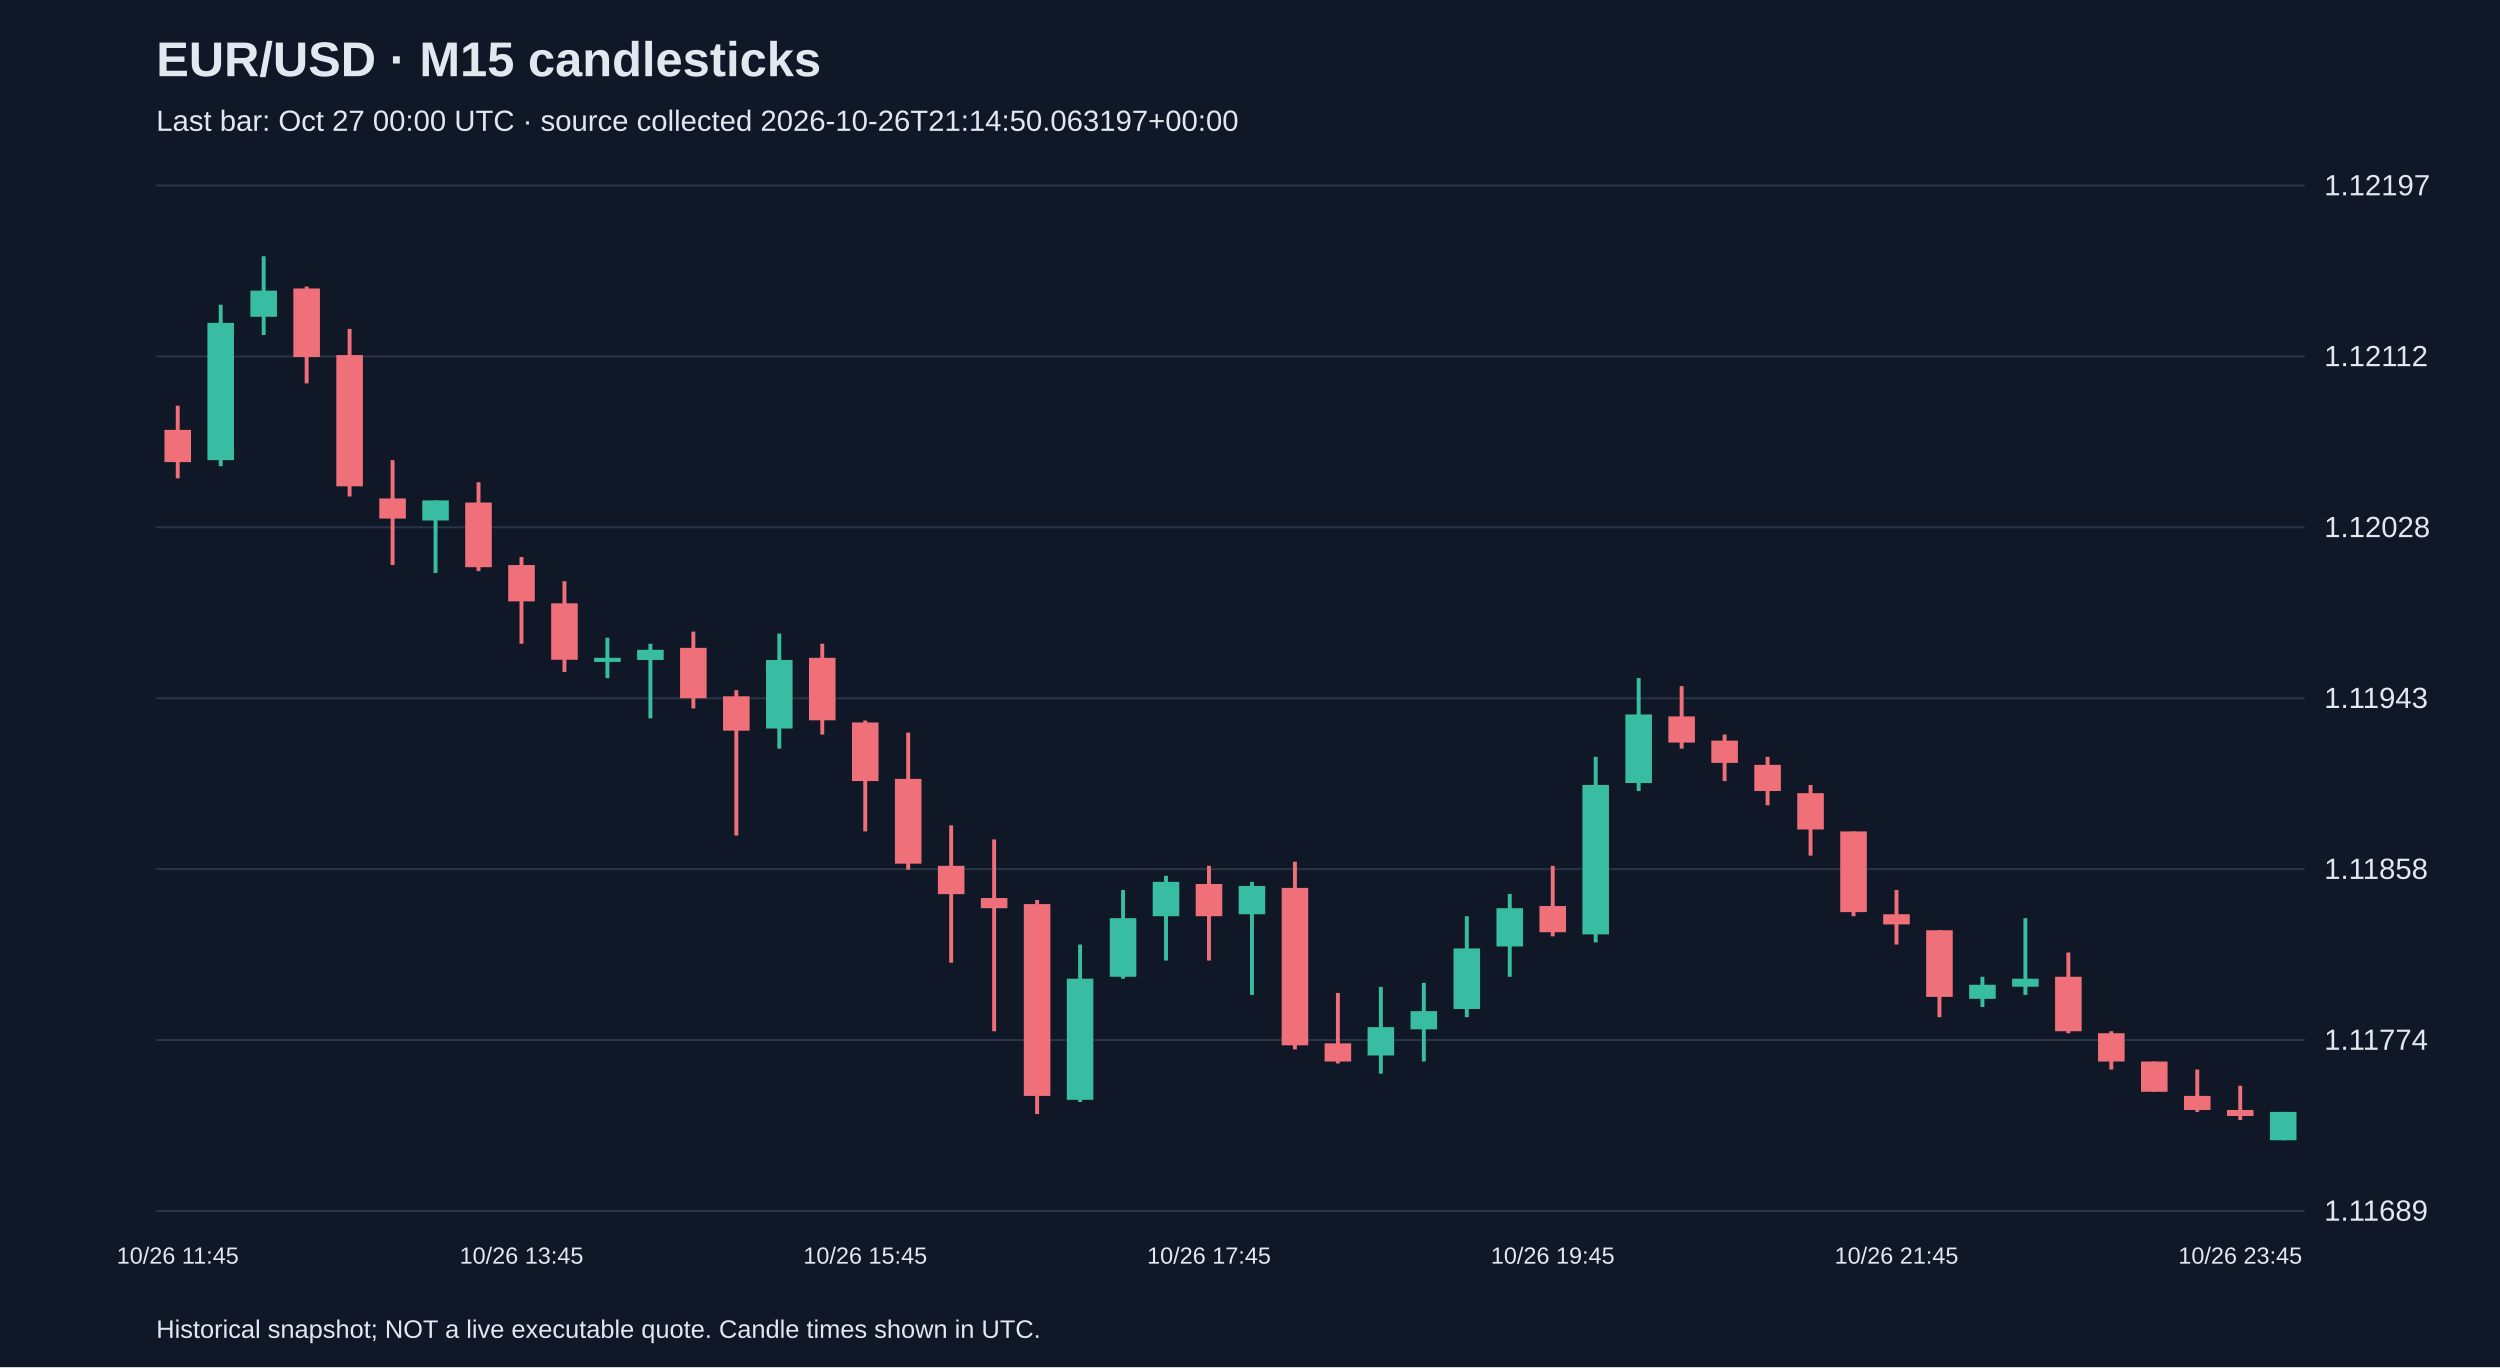
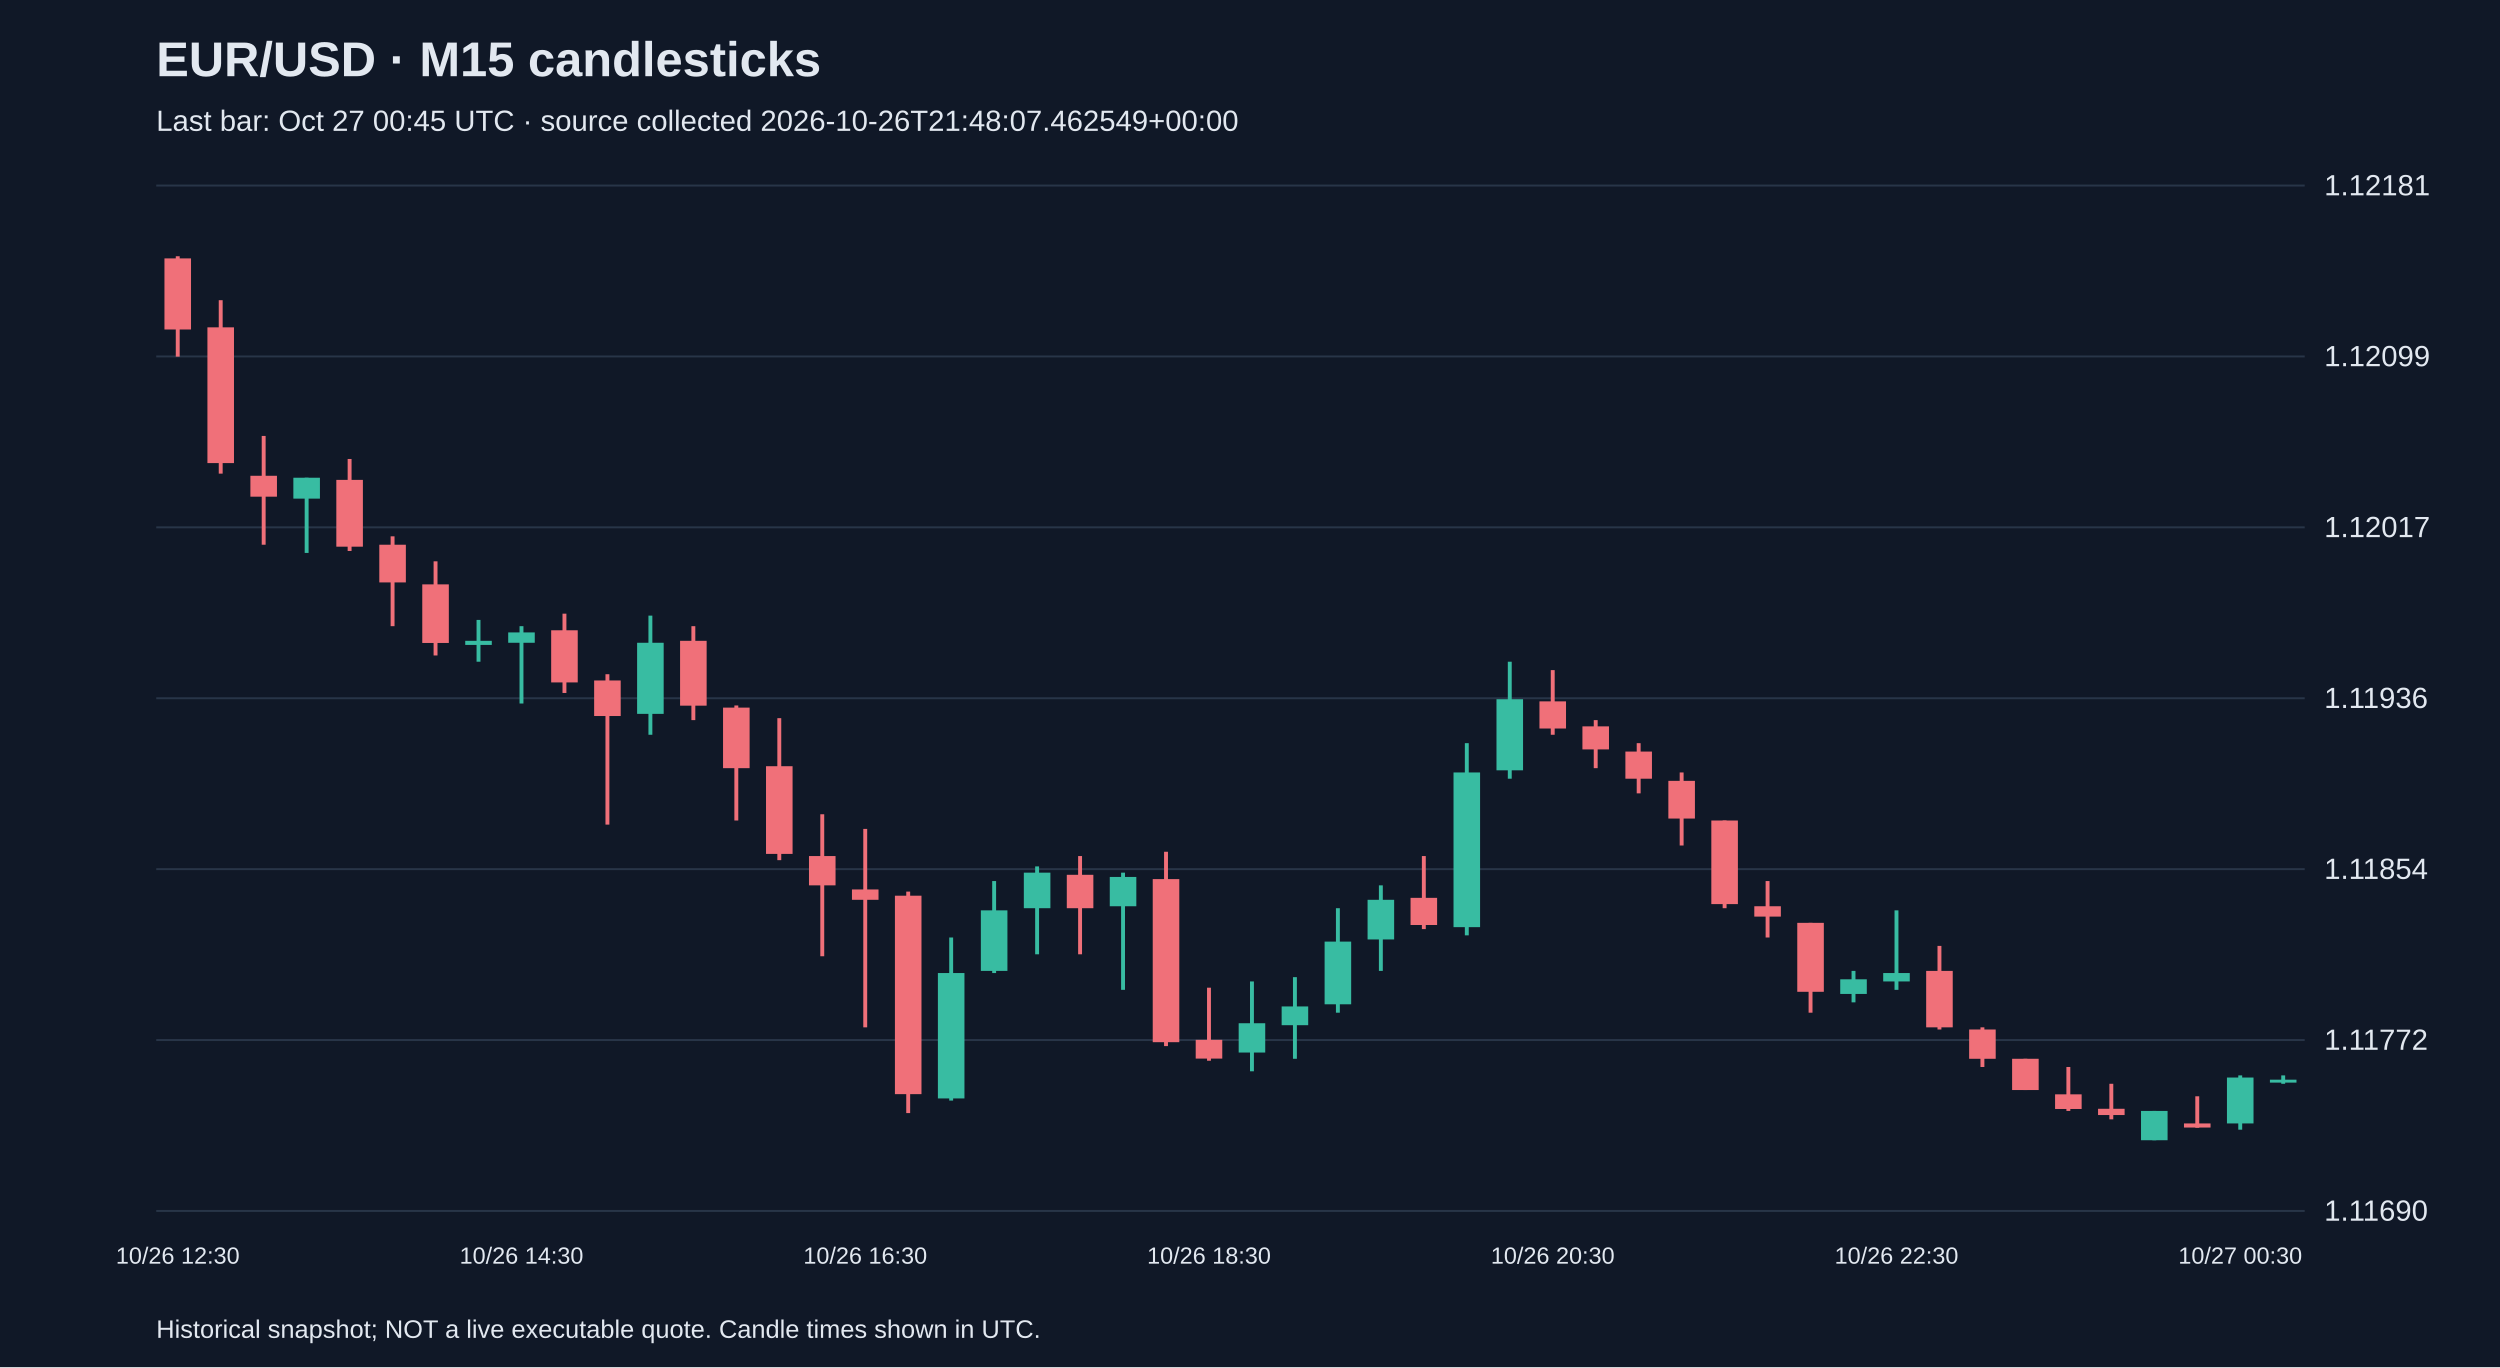
<svg xmlns="http://www.w3.org/2000/svg" viewBox="0 0 1280 700">
  <rect width="100%" height="100%" fill="#101827" />
  <style>text{font-family:Arial,sans-serif;fill:#e2e8f0}</style>
  <text x="80" y="39" font-size="25" font-weight="bold">EUR/USD · M15 candlesticks</text>
-   <text x="80" y="67" font-size="15" fill="#a6b1c5">Last bar: Oct 27 00:00 UTC · source collected 2026-10-26T21:14:50.063197+00:00</text>
+   <text x="80" y="67" font-size="15" fill="#a6b1c5">Last bar: Oct 27 00:45 UTC · source collected 2026-10-26T21:48:07.462549+00:00</text>
  <line x1="80" y1="620.0" x2="1180" y2="620.0" stroke="#283548" />
-   <text x="1190" y="625.0" font-size="15">1.11689</text>
+   <text x="1190" y="625.0" font-size="15">1.11690</text>
  <line x1="80" y1="532.5" x2="1180" y2="532.5" stroke="#283548" />
-   <text x="1190" y="537.5" font-size="15">1.11774</text>
+   <text x="1190" y="537.5" font-size="15">1.11772</text>
  <line x1="80" y1="445.0" x2="1180" y2="445.0" stroke="#283548" />
-   <text x="1190" y="450.0" font-size="15">1.11858</text>
+   <text x="1190" y="450.0" font-size="15">1.11854</text>
  <line x1="80" y1="357.5" x2="1180" y2="357.5" stroke="#283548" />
-   <text x="1190" y="362.5" font-size="15">1.11943</text>
+   <text x="1190" y="362.5" font-size="15">1.11936</text>
  <line x1="80" y1="270.0" x2="1180" y2="270.0" stroke="#283548" />
-   <text x="1190" y="275.0" font-size="15">1.12028</text>
+   <text x="1190" y="275.0" font-size="15">1.12017</text>
  <line x1="80" y1="182.5" x2="1180" y2="182.5" stroke="#283548" />
-   <text x="1190" y="187.5" font-size="15">1.12112</text>
+   <text x="1190" y="187.5" font-size="15">1.12099</text>
  <line x1="80" y1="95.0" x2="1180" y2="95.0" stroke="#283548" />
-   <text x="1190" y="100.0" font-size="15">1.12197</text>
-   <line x1="91.0" y1="207.7" x2="91.0" y2="244.9" stroke="#f07079" stroke-width="2" />
-   <rect x="84.2" y="220.1" width="13.6" height="16.5" fill="#f07079" />
-   <text x="91.0" y="647" text-anchor="middle" font-size="12">10/26 11:45</text>
-   <line x1="113.0" y1="156.0" x2="113.0" y2="238.7" stroke="#38bca2" stroke-width="2" />
-   <rect x="106.2" y="165.3" width="13.6" height="70.3" fill="#38bca2" />
-   <line x1="135.0" y1="131.2" x2="135.0" y2="171.5" stroke="#38bca2" stroke-width="2" />
-   <rect x="128.2" y="148.8" width="13.6" height="13.4" fill="#38bca2" />
-   <line x1="157.0" y1="146.7" x2="157.0" y2="196.3" stroke="#f07079" stroke-width="2" />
-   <rect x="150.2" y="147.7" width="13.6" height="35.1" fill="#f07079" />
-   <line x1="179.0" y1="168.4" x2="179.0" y2="254.2" stroke="#f07079" stroke-width="2" />
-   <rect x="172.2" y="181.8" width="13.6" height="67.2" fill="#f07079" />
-   <line x1="201.0" y1="235.6" x2="201.0" y2="289.3" stroke="#f07079" stroke-width="2" />
-   <rect x="194.2" y="255.2" width="13.6" height="10.3" fill="#f07079" />
-   <line x1="223.0" y1="256.2" x2="223.0" y2="293.4" stroke="#38bca2" stroke-width="2" />
-   <rect x="216.2" y="256.2" width="13.6" height="10.3" fill="#38bca2" />
-   <line x1="245.0" y1="246.9" x2="245.0" y2="292.4" stroke="#f07079" stroke-width="2" />
-   <rect x="238.2" y="257.3" width="13.6" height="33.1" fill="#f07079" />
-   <line x1="267.0" y1="285.2" x2="267.0" y2="329.6" stroke="#f07079" stroke-width="2" />
-   <rect x="260.2" y="289.3" width="13.6" height="18.6" fill="#f07079" />
-   <text x="267.0" y="647" text-anchor="middle" font-size="12">10/26 13:45</text>
-   <line x1="289.0" y1="297.6" x2="289.0" y2="344.1" stroke="#f07079" stroke-width="2" />
-   <rect x="282.2" y="308.9" width="13.6" height="28.9" fill="#f07079" />
-   <line x1="311.0" y1="326.5" x2="311.0" y2="347.2" stroke="#38bca2" stroke-width="2" />
-   <rect x="304.2" y="336.8" width="13.6" height="2.1" fill="#38bca2" />
-   <line x1="333.0" y1="329.6" x2="333.0" y2="367.8" stroke="#38bca2" stroke-width="2" />
-   <rect x="326.2" y="332.7" width="13.6" height="5.2" fill="#38bca2" />
-   <line x1="355.0" y1="323.4" x2="355.0" y2="362.7" stroke="#f07079" stroke-width="2" />
-   <rect x="348.2" y="331.7" width="13.6" height="25.8" fill="#f07079" />
-   <line x1="377.0" y1="353.4" x2="377.0" y2="427.8" stroke="#f07079" stroke-width="2" />
-   <rect x="370.2" y="356.5" width="13.6" height="17.6" fill="#f07079" />
-   <line x1="399.0" y1="324.4" x2="399.0" y2="383.3" stroke="#38bca2" stroke-width="2" />
-   <rect x="392.2" y="337.9" width="13.6" height="35.1" fill="#38bca2" />
-   <line x1="421.0" y1="329.6" x2="421.0" y2="376.1" stroke="#f07079" stroke-width="2" />
-   <rect x="414.2" y="336.8" width="13.6" height="32.0" fill="#f07079" />
-   <line x1="443.0" y1="368.9" x2="443.0" y2="425.7" stroke="#f07079" stroke-width="2" />
-   <rect x="436.2" y="369.9" width="13.6" height="30.0" fill="#f07079" />
-   <text x="443.0" y="647" text-anchor="middle" font-size="12">10/26 15:45</text>
-   <line x1="465.0" y1="375.1" x2="465.0" y2="445.3" stroke="#f07079" stroke-width="2" />
-   <rect x="458.2" y="398.8" width="13.6" height="43.4" fill="#f07079" />
-   <line x1="487.0" y1="422.6" x2="487.0" y2="492.9" stroke="#f07079" stroke-width="2" />
-   <rect x="480.2" y="443.3" width="13.6" height="14.5" fill="#f07079" />
-   <line x1="509.0" y1="429.8" x2="509.0" y2="528.0" stroke="#f07079" stroke-width="2" />
-   <rect x="502.2" y="459.8" width="13.6" height="5.2" fill="#f07079" />
-   <line x1="531.0" y1="460.8" x2="531.0" y2="570.4" stroke="#f07079" stroke-width="2" />
-   <rect x="524.2" y="462.9" width="13.6" height="98.2" fill="#f07079" />
-   <line x1="553.0" y1="483.6" x2="553.0" y2="564.2" stroke="#38bca2" stroke-width="2" />
-   <rect x="546.2" y="501.1" width="13.6" height="62.0" fill="#38bca2" />
-   <line x1="575.0" y1="455.7" x2="575.0" y2="501.1" stroke="#38bca2" stroke-width="2" />
-   <rect x="568.2" y="470.1" width="13.6" height="30.0" fill="#38bca2" />
-   <line x1="597.0" y1="448.4" x2="597.0" y2="491.8" stroke="#38bca2" stroke-width="2" />
-   <rect x="590.2" y="451.5" width="13.6" height="17.6" fill="#38bca2" />
-   <line x1="619.0" y1="443.3" x2="619.0" y2="491.8" stroke="#f07079" stroke-width="2" />
-   <rect x="612.2" y="452.6" width="13.6" height="16.5" fill="#f07079" />
-   <text x="619.0" y="647" text-anchor="middle" font-size="12">10/26 17:45</text>
-   <line x1="641.0" y1="451.5" x2="641.0" y2="509.4" stroke="#38bca2" stroke-width="2" />
-   <rect x="634.2" y="453.6" width="13.6" height="14.5" fill="#38bca2" />
-   <line x1="663.0" y1="441.2" x2="663.0" y2="537.3" stroke="#f07079" stroke-width="2" />
-   <rect x="656.2" y="454.6" width="13.6" height="80.6" fill="#f07079" />
-   <line x1="685.0" y1="508.4" x2="685.0" y2="544.5" stroke="#f07079" stroke-width="2" />
-   <rect x="678.2" y="534.2" width="13.6" height="9.3" fill="#f07079" />
-   <line x1="707.0" y1="505.3" x2="707.0" y2="549.7" stroke="#38bca2" stroke-width="2" />
-   <rect x="700.2" y="525.9" width="13.6" height="14.5" fill="#38bca2" />
-   <line x1="729.0" y1="503.2" x2="729.0" y2="543.5" stroke="#38bca2" stroke-width="2" />
-   <rect x="722.2" y="517.7" width="13.6" height="9.3" fill="#38bca2" />
-   <line x1="751.0" y1="469.1" x2="751.0" y2="520.8" stroke="#38bca2" stroke-width="2" />
-   <rect x="744.2" y="485.6" width="13.6" height="31.0" fill="#38bca2" />
-   <line x1="773.0" y1="457.7" x2="773.0" y2="500.1" stroke="#38bca2" stroke-width="2" />
-   <rect x="766.2" y="465.0" width="13.6" height="19.6" fill="#38bca2" />
-   <line x1="795.0" y1="443.3" x2="795.0" y2="479.4" stroke="#f07079" stroke-width="2" />
-   <rect x="788.2" y="463.9" width="13.6" height="13.4" fill="#f07079" />
-   <text x="795.0" y="647" text-anchor="middle" font-size="12">10/26 19:45</text>
-   <line x1="817.0" y1="387.5" x2="817.0" y2="482.5" stroke="#38bca2" stroke-width="2" />
-   <rect x="810.2" y="401.9" width="13.6" height="76.5" fill="#38bca2" />
-   <line x1="839.0" y1="347.2" x2="839.0" y2="405.0" stroke="#38bca2" stroke-width="2" />
-   <rect x="832.2" y="365.8" width="13.6" height="35.1" fill="#38bca2" />
-   <line x1="861.0" y1="351.3" x2="861.0" y2="383.3" stroke="#f07079" stroke-width="2" />
-   <rect x="854.2" y="366.8" width="13.6" height="13.4" fill="#f07079" />
-   <line x1="883.0" y1="376.1" x2="883.0" y2="399.9" stroke="#f07079" stroke-width="2" />
-   <rect x="876.2" y="379.2" width="13.6" height="11.4" fill="#f07079" />
-   <line x1="905.0" y1="387.5" x2="905.0" y2="412.3" stroke="#f07079" stroke-width="2" />
-   <rect x="898.2" y="391.6" width="13.6" height="13.4" fill="#f07079" />
-   <line x1="927.0" y1="401.9" x2="927.0" y2="438.1" stroke="#f07079" stroke-width="2" />
-   <rect x="920.2" y="406.1" width="13.6" height="18.6" fill="#f07079" />
-   <line x1="949.0" y1="425.7" x2="949.0" y2="469.1" stroke="#f07079" stroke-width="2" />
-   <rect x="942.2" y="425.7" width="13.6" height="41.3" fill="#f07079" />
-   <line x1="971.0" y1="455.7" x2="971.0" y2="483.6" stroke="#f07079" stroke-width="2" />
-   <rect x="964.2" y="468.1" width="13.6" height="5.2" fill="#f07079" />
-   <text x="971.0" y="647" text-anchor="middle" font-size="12">10/26 21:45</text>
-   <line x1="993.0" y1="476.3" x2="993.0" y2="520.8" stroke="#f07079" stroke-width="2" />
-   <rect x="986.2" y="476.3" width="13.6" height="34.1" fill="#f07079" />
-   <line x1="1015.0" y1="500.1" x2="1015.0" y2="515.6" stroke="#38bca2" stroke-width="2" />
-   <rect x="1008.2" y="504.2" width="13.6" height="7.2" fill="#38bca2" />
-   <line x1="1037.0" y1="470.1" x2="1037.0" y2="509.4" stroke="#38bca2" stroke-width="2" />
-   <rect x="1030.2" y="501.1" width="13.6" height="4.1" fill="#38bca2" />
-   <line x1="1059.0" y1="487.7" x2="1059.0" y2="529.0" stroke="#f07079" stroke-width="2" />
-   <rect x="1052.2" y="500.1" width="13.6" height="27.9" fill="#f07079" />
-   <line x1="1081.0" y1="528.0" x2="1081.0" y2="547.6" stroke="#f07079" stroke-width="2" />
-   <rect x="1074.2" y="529.0" width="13.6" height="14.5" fill="#f07079" />
-   <line x1="1103.0" y1="543.5" x2="1103.0" y2="559.0" stroke="#f07079" stroke-width="2" />
-   <rect x="1096.2" y="543.5" width="13.6" height="15.5" fill="#f07079" />
-   <line x1="1125.0" y1="547.6" x2="1125.0" y2="569.3" stroke="#f07079" stroke-width="2" />
-   <rect x="1118.2" y="561.1" width="13.6" height="7.2" fill="#f07079" />
-   <line x1="1147.0" y1="555.9" x2="1147.0" y2="573.5" stroke="#f07079" stroke-width="2" />
-   <rect x="1140.2" y="568.3" width="13.6" height="3.1" fill="#f07079" />
-   <text x="1147.0" y="647" text-anchor="middle" font-size="12">10/26 23:45</text>
-   <line x1="1169.0" y1="569.3" x2="1169.0" y2="583.8" stroke="#38bca2" stroke-width="2" />
-   <rect x="1162.2" y="569.3" width="13.6" height="14.5" fill="#38bca2" />
+   <text x="1190" y="100.0" font-size="15">1.12181</text>
+   <line x1="91.0" y1="131.2" x2="91.0" y2="182.6" stroke="#f07079" stroke-width="2" />
+   <rect x="84.2" y="132.3" width="13.6" height="36.4" fill="#f07079" />
+   <text x="91.0" y="647" text-anchor="middle" font-size="12">10/26 12:30</text>
+   <line x1="113.0" y1="153.7" x2="113.0" y2="242.5" stroke="#f07079" stroke-width="2" />
+   <rect x="106.2" y="167.6" width="13.6" height="69.5" fill="#f07079" />
+   <line x1="135.0" y1="223.2" x2="135.0" y2="278.9" stroke="#f07079" stroke-width="2" />
+   <rect x="128.2" y="243.6" width="13.6" height="10.7" fill="#f07079" />
+   <line x1="157.0" y1="244.6" x2="157.0" y2="283.1" stroke="#38bca2" stroke-width="2" />
+   <rect x="150.2" y="244.6" width="13.6" height="10.7" fill="#38bca2" />
+   <line x1="179.0" y1="235.0" x2="179.0" y2="282.1" stroke="#f07079" stroke-width="2" />
+   <rect x="172.2" y="245.7" width="13.6" height="34.2" fill="#f07079" />
+   <line x1="201.0" y1="274.6" x2="201.0" y2="320.6" stroke="#f07079" stroke-width="2" />
+   <rect x="194.2" y="278.9" width="13.6" height="19.3" fill="#f07079" />
+   <line x1="223.0" y1="287.4" x2="223.0" y2="335.6" stroke="#f07079" stroke-width="2" />
+   <rect x="216.2" y="299.2" width="13.6" height="30.0" fill="#f07079" />
+   <line x1="245.0" y1="317.4" x2="245.0" y2="338.8" stroke="#38bca2" stroke-width="2" />
+   <rect x="238.2" y="328.1" width="13.6" height="2.1" fill="#38bca2" />
+   <line x1="267.0" y1="320.6" x2="267.0" y2="360.2" stroke="#38bca2" stroke-width="2" />
+   <rect x="260.2" y="323.8" width="13.6" height="5.3" fill="#38bca2" />
+   <text x="267.0" y="647" text-anchor="middle" font-size="12">10/26 14:30</text>
+   <line x1="289.0" y1="314.2" x2="289.0" y2="354.8" stroke="#f07079" stroke-width="2" />
+   <rect x="282.2" y="322.7" width="13.6" height="26.7" fill="#f07079" />
+   <line x1="311.0" y1="345.2" x2="311.0" y2="422.2" stroke="#f07079" stroke-width="2" />
+   <rect x="304.2" y="348.4" width="13.6" height="18.2" fill="#f07079" />
+   <line x1="333.0" y1="315.2" x2="333.0" y2="376.2" stroke="#38bca2" stroke-width="2" />
+   <rect x="326.2" y="329.1" width="13.6" height="36.4" fill="#38bca2" />
+   <line x1="355.0" y1="320.6" x2="355.0" y2="368.7" stroke="#f07079" stroke-width="2" />
+   <rect x="348.2" y="328.1" width="13.6" height="33.2" fill="#f07079" />
+   <line x1="377.0" y1="361.2" x2="377.0" y2="420.1" stroke="#f07079" stroke-width="2" />
+   <rect x="370.2" y="362.3" width="13.6" height="31.0" fill="#f07079" />
+   <line x1="399.0" y1="367.7" x2="399.0" y2="440.4" stroke="#f07079" stroke-width="2" />
+   <rect x="392.2" y="392.3" width="13.6" height="44.9" fill="#f07079" />
+   <line x1="421.0" y1="416.9" x2="421.0" y2="489.6" stroke="#f07079" stroke-width="2" />
+   <rect x="414.2" y="438.3" width="13.6" height="15.0" fill="#f07079" />
+   <line x1="443.0" y1="424.4" x2="443.0" y2="526.0" stroke="#f07079" stroke-width="2" />
+   <rect x="436.2" y="455.4" width="13.6" height="5.3" fill="#f07079" />
+   <text x="443.0" y="647" text-anchor="middle" font-size="12">10/26 16:30</text>
+   <line x1="465.0" y1="456.5" x2="465.0" y2="569.9" stroke="#f07079" stroke-width="2" />
+   <rect x="458.2" y="458.6" width="13.6" height="101.6" fill="#f07079" />
+   <line x1="487.0" y1="480.0" x2="487.0" y2="563.5" stroke="#38bca2" stroke-width="2" />
+   <rect x="480.2" y="498.2" width="13.6" height="64.2" fill="#38bca2" />
+   <line x1="509.0" y1="451.1" x2="509.0" y2="498.2" stroke="#38bca2" stroke-width="2" />
+   <rect x="502.2" y="466.1" width="13.6" height="31.0" fill="#38bca2" />
+   <line x1="531.0" y1="443.6" x2="531.0" y2="488.6" stroke="#38bca2" stroke-width="2" />
+   <rect x="524.2" y="446.8" width="13.6" height="18.2" fill="#38bca2" />
+   <line x1="553.0" y1="438.3" x2="553.0" y2="488.6" stroke="#f07079" stroke-width="2" />
+   <rect x="546.2" y="447.9" width="13.6" height="17.1" fill="#f07079" />
+   <line x1="575.0" y1="446.8" x2="575.0" y2="506.8" stroke="#38bca2" stroke-width="2" />
+   <rect x="568.2" y="449.0" width="13.6" height="15.0" fill="#38bca2" />
+   <line x1="597.0" y1="436.1" x2="597.0" y2="535.6" stroke="#f07079" stroke-width="2" />
+   <rect x="590.2" y="450.1" width="13.6" height="83.5" fill="#f07079" />
+   <line x1="619.0" y1="505.7" x2="619.0" y2="543.1" stroke="#f07079" stroke-width="2" />
+   <rect x="612.2" y="532.4" width="13.6" height="9.6" fill="#f07079" />
+   <text x="619.0" y="647" text-anchor="middle" font-size="12">10/26 18:30</text>
+   <line x1="641.0" y1="502.5" x2="641.0" y2="548.5" stroke="#38bca2" stroke-width="2" />
+   <rect x="634.2" y="523.9" width="13.6" height="15.0" fill="#38bca2" />
+   <line x1="663.0" y1="500.3" x2="663.0" y2="542.1" stroke="#38bca2" stroke-width="2" />
+   <rect x="656.2" y="515.3" width="13.6" height="9.6" fill="#38bca2" />
+   <line x1="685.0" y1="465.0" x2="685.0" y2="518.5" stroke="#38bca2" stroke-width="2" />
+   <rect x="678.2" y="482.1" width="13.6" height="32.1" fill="#38bca2" />
+   <line x1="707.0" y1="453.3" x2="707.0" y2="497.1" stroke="#38bca2" stroke-width="2" />
+   <rect x="700.2" y="460.7" width="13.6" height="20.3" fill="#38bca2" />
+   <line x1="729.0" y1="438.3" x2="729.0" y2="475.7" stroke="#f07079" stroke-width="2" />
+   <rect x="722.2" y="459.7" width="13.6" height="13.9" fill="#f07079" />
+   <line x1="751.0" y1="380.5" x2="751.0" y2="478.9" stroke="#38bca2" stroke-width="2" />
+   <rect x="744.2" y="395.5" width="13.6" height="79.2" fill="#38bca2" />
+   <line x1="773.0" y1="338.8" x2="773.0" y2="398.7" stroke="#38bca2" stroke-width="2" />
+   <rect x="766.2" y="358.0" width="13.6" height="36.4" fill="#38bca2" />
+   <line x1="795.0" y1="343.1" x2="795.0" y2="376.2" stroke="#f07079" stroke-width="2" />
+   <rect x="788.2" y="359.1" width="13.6" height="13.9" fill="#f07079" />
+   <text x="795.0" y="647" text-anchor="middle" font-size="12">10/26 20:30</text>
+   <line x1="817.0" y1="368.7" x2="817.0" y2="393.3" stroke="#f07079" stroke-width="2" />
+   <rect x="810.2" y="371.9" width="13.6" height="11.8" fill="#f07079" />
+   <line x1="839.0" y1="380.5" x2="839.0" y2="406.2" stroke="#f07079" stroke-width="2" />
+   <rect x="832.2" y="384.8" width="13.6" height="13.9" fill="#f07079" />
+   <line x1="861.0" y1="395.5" x2="861.0" y2="432.9" stroke="#f07079" stroke-width="2" />
+   <rect x="854.2" y="399.8" width="13.6" height="19.3" fill="#f07079" />
+   <line x1="883.0" y1="420.1" x2="883.0" y2="465.0" stroke="#f07079" stroke-width="2" />
+   <rect x="876.2" y="420.1" width="13.6" height="42.8" fill="#f07079" />
+   <line x1="905.0" y1="451.1" x2="905.0" y2="480.0" stroke="#f07079" stroke-width="2" />
+   <rect x="898.2" y="464.0" width="13.6" height="5.3" fill="#f07079" />
+   <line x1="927.0" y1="472.5" x2="927.0" y2="518.5" stroke="#f07079" stroke-width="2" />
+   <rect x="920.2" y="472.5" width="13.6" height="35.3" fill="#f07079" />
+   <line x1="949.0" y1="497.1" x2="949.0" y2="513.2" stroke="#38bca2" stroke-width="2" />
+   <rect x="942.2" y="501.4" width="13.6" height="7.5" fill="#38bca2" />
+   <line x1="971.0" y1="466.1" x2="971.0" y2="506.8" stroke="#38bca2" stroke-width="2" />
+   <rect x="964.2" y="498.2" width="13.6" height="4.3" fill="#38bca2" />
+   <text x="971.0" y="647" text-anchor="middle" font-size="12">10/26 22:30</text>
+   <line x1="993.0" y1="484.3" x2="993.0" y2="527.1" stroke="#f07079" stroke-width="2" />
+   <rect x="986.2" y="497.1" width="13.6" height="28.9" fill="#f07079" />
+   <line x1="1015.0" y1="526.0" x2="1015.0" y2="546.3" stroke="#f07079" stroke-width="2" />
+   <rect x="1008.2" y="527.1" width="13.6" height="15.0" fill="#f07079" />
+   <line x1="1037.0" y1="542.1" x2="1037.0" y2="558.1" stroke="#f07079" stroke-width="2" />
+   <rect x="1030.2" y="542.1" width="13.6" height="16.0" fill="#f07079" />
+   <line x1="1059.0" y1="546.3" x2="1059.0" y2="568.8" stroke="#f07079" stroke-width="2" />
+   <rect x="1052.2" y="560.3" width="13.6" height="7.5" fill="#f07079" />
+   <line x1="1081.0" y1="554.9" x2="1081.0" y2="573.1" stroke="#f07079" stroke-width="2" />
+   <rect x="1074.2" y="567.7" width="13.6" height="3.2" fill="#f07079" />
+   <line x1="1103.0" y1="568.8" x2="1103.0" y2="583.8" stroke="#38bca2" stroke-width="2" />
+   <rect x="1096.2" y="568.8" width="13.6" height="15.0" fill="#38bca2" />
+   <line x1="1125.0" y1="561.3" x2="1125.0" y2="577.4" stroke="#f07079" stroke-width="2" />
+   <rect x="1118.2" y="575.2" width="13.6" height="2.1" fill="#f07079" />
+   <line x1="1147.0" y1="550.6" x2="1147.0" y2="578.4" stroke="#38bca2" stroke-width="2" />
+   <rect x="1140.2" y="551.7" width="13.6" height="23.5" fill="#38bca2" />
+   <text x="1147.0" y="647" text-anchor="middle" font-size="12">10/27 00:30</text>
+   <line x1="1169.0" y1="550.6" x2="1169.0" y2="554.9" stroke="#38bca2" stroke-width="2" />
+   <rect x="1162.2" y="552.8" width="13.6" height="1.5" fill="#38bca2" />
  <text x="80" y="685" font-size="13">Historical snapshot; NOT a live executable quote. Candle times shown in UTC.</text>
</svg>
